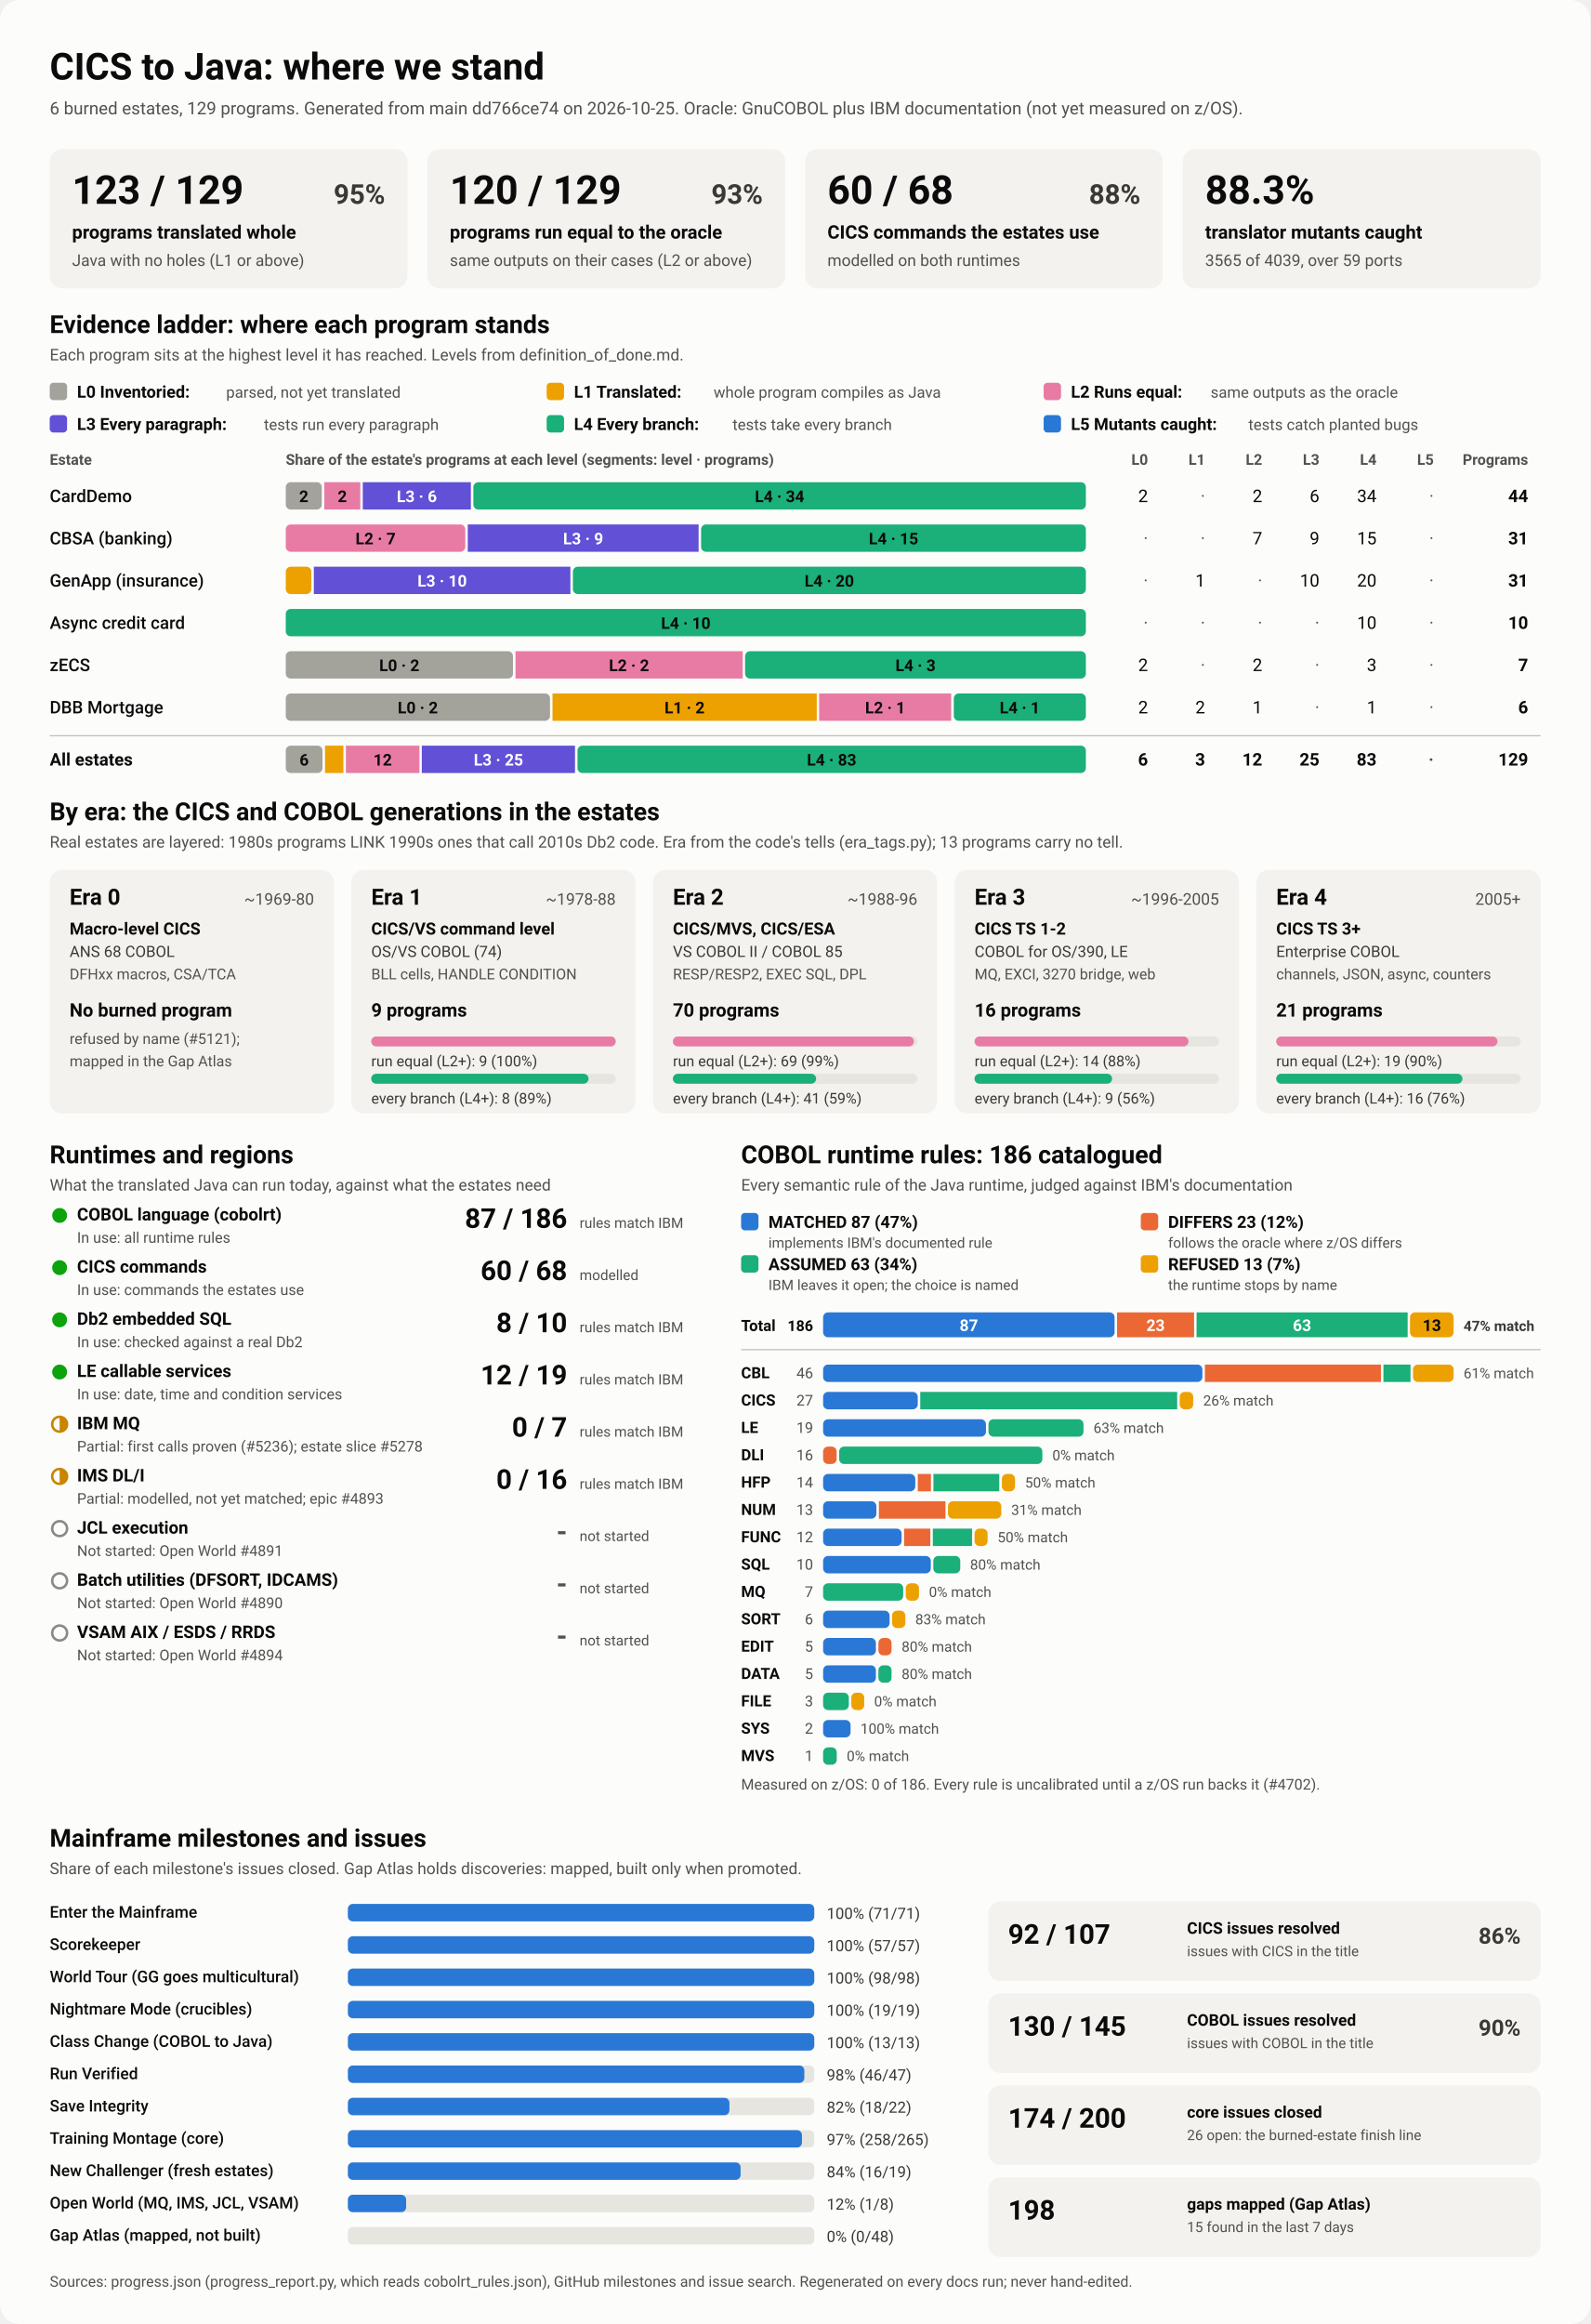
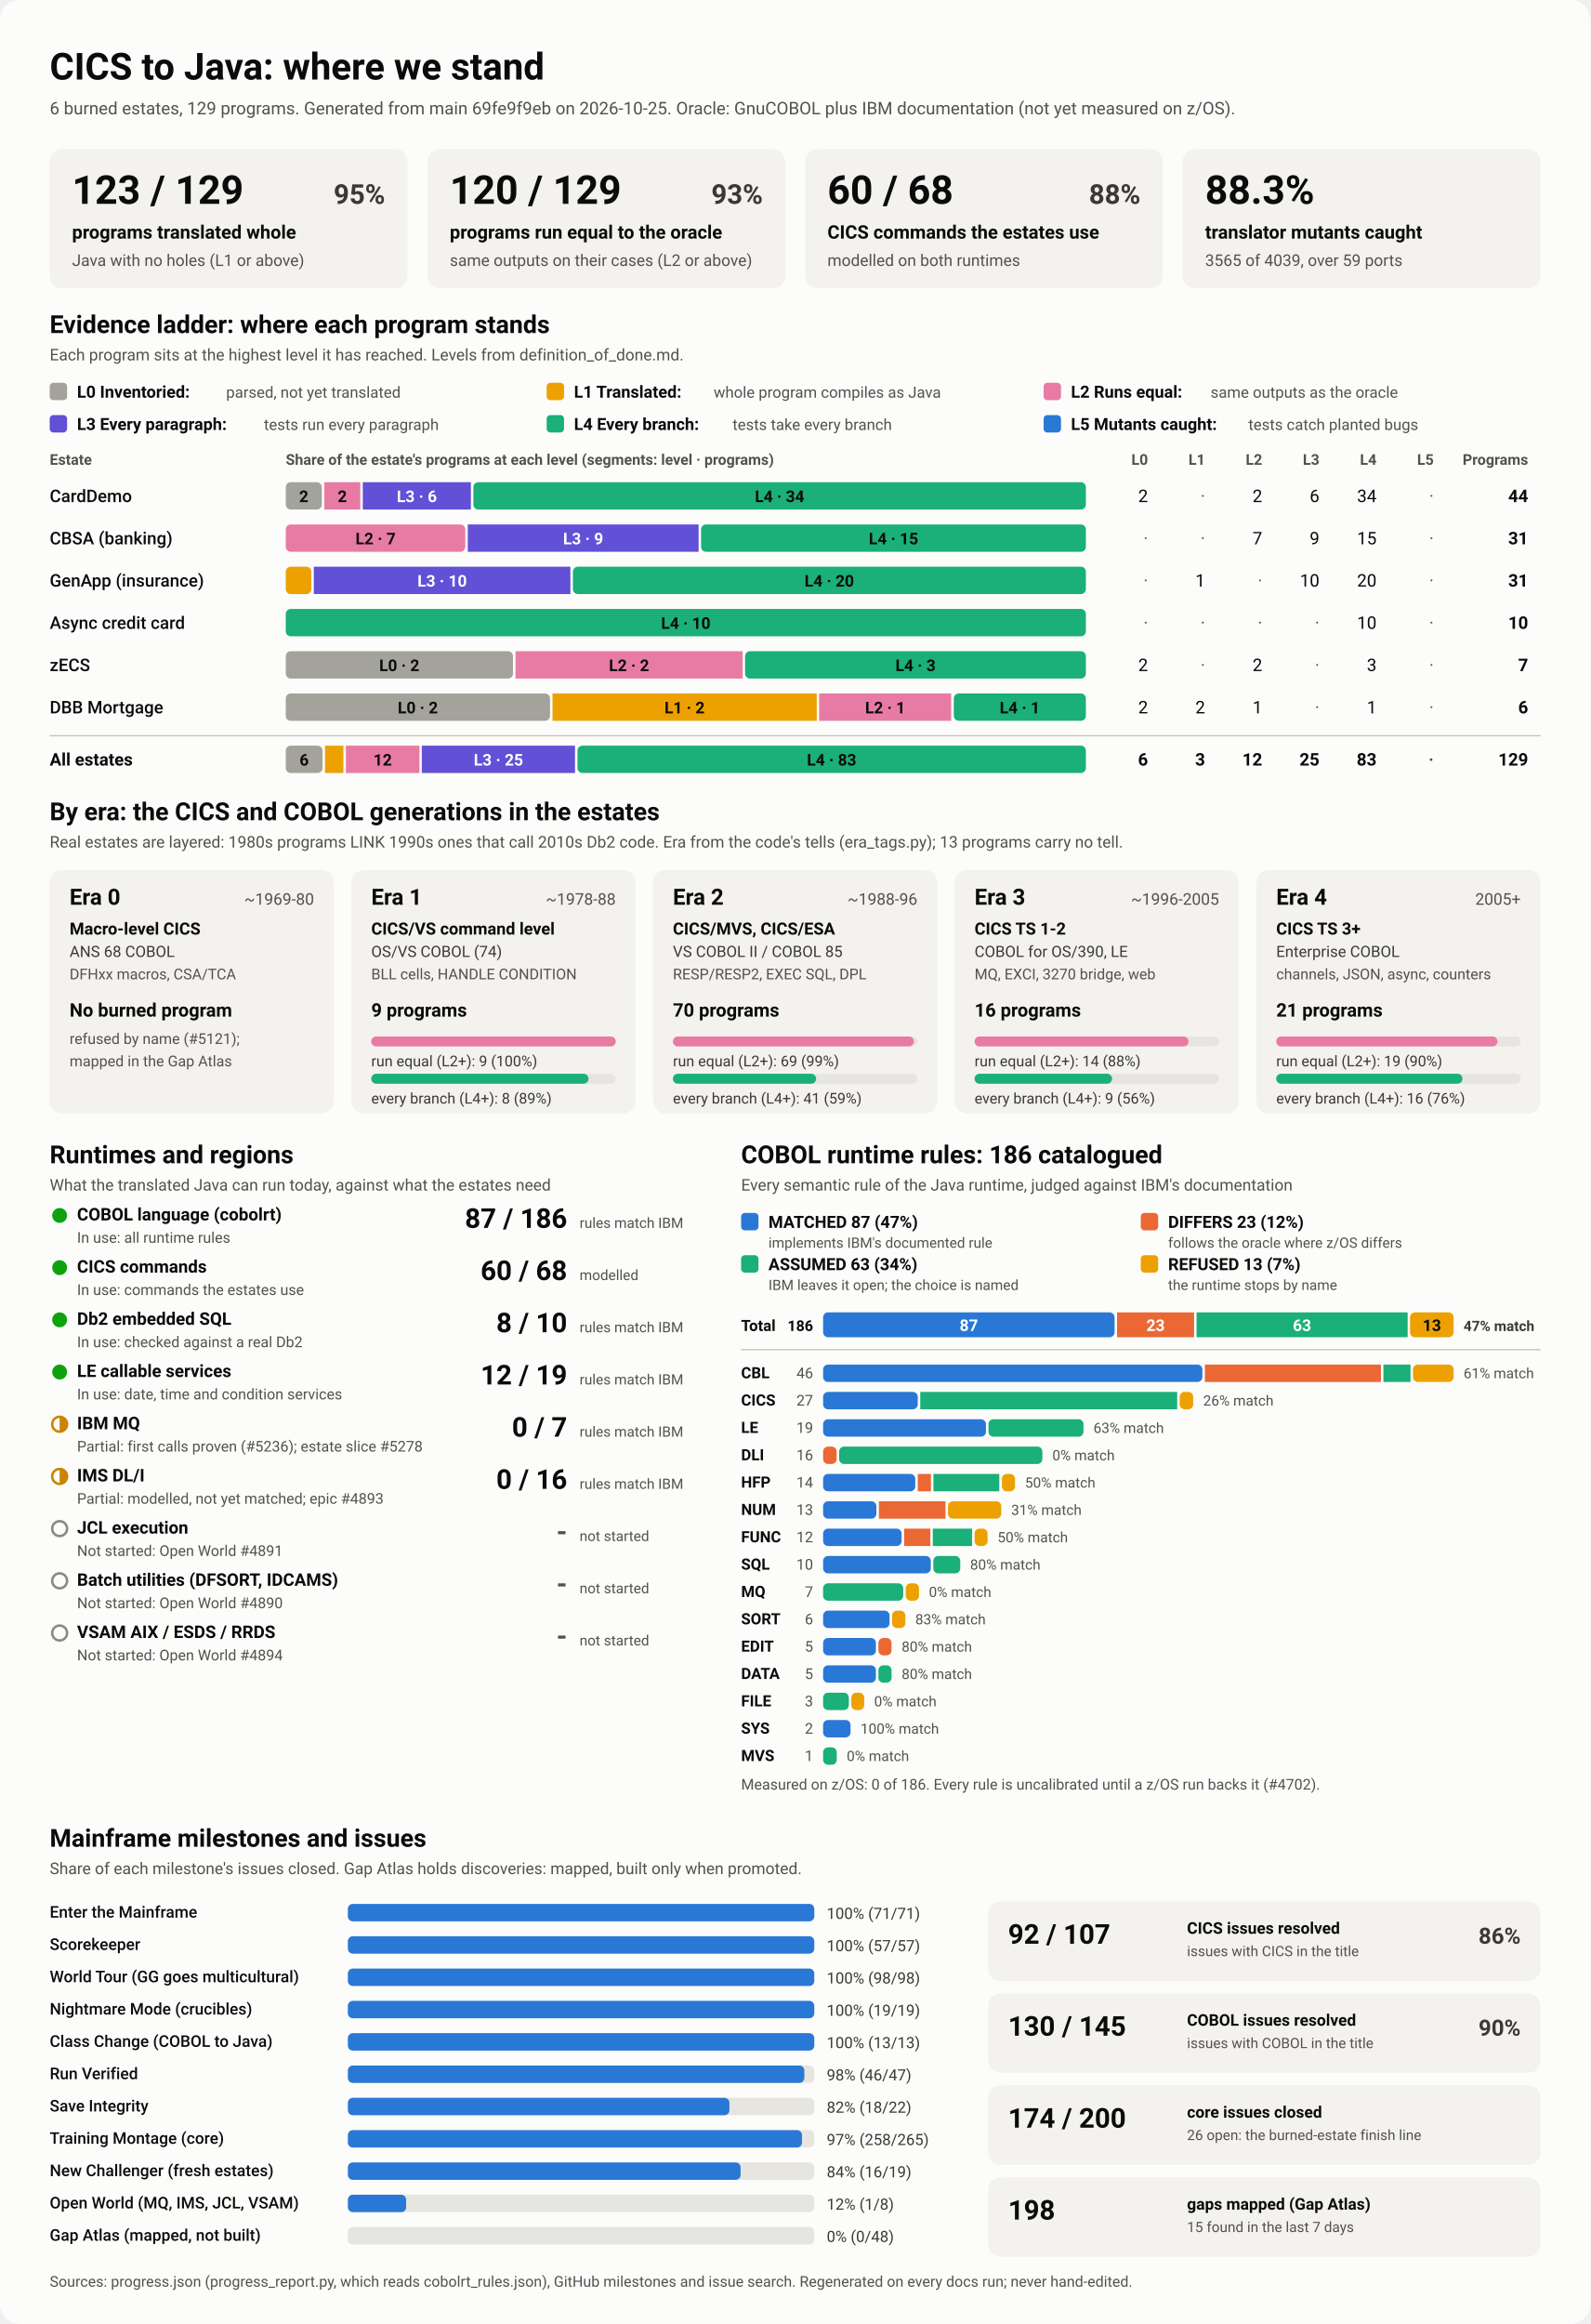
<svg xmlns="http://www.w3.org/2000/svg" viewBox="0 0 1280 1870" width="1280" height="1870" role="img" aria-labelledby="ttl">
  <style>
    svg { font-family: system-ui, -apple-system, 'Segoe UI', Roboto, Helvetica, Arial, sans-serif; }
    .bg { fill: #fcfcfb; }
    .card { fill: #f3f2ef; }
    .track { fill: #e6e5e0; }
    .rule { stroke: #c3c2b7; stroke-width: 1; }
    .t1 { fill: #0b0b0b; } .t2 { fill: #3a3936; } .t3 { fill: #52514e; }
    .on-dark { fill: #ffffff; } .on-light { fill: #0b0b0b; }
    .lv0 { fill: #a3a29b; } .lv1 { fill: #eda100; } .lv2 { fill: #e87ba4; } .lv3 { fill: #6250d6; } .lv4 { fill: #1baf7a; } .lv5 { fill: #2a78d6; } 
    .s0 { fill: #2a78d6; } .s1 { fill: #eb6834; } .s2 { fill: #1baf7a; } .s3 { fill: #eda100; } 
    .prog { fill: #2a78d6; }
    .st-good { fill: #0ca30c; } .st-warn { fill: none; stroke: #c98500; stroke-width: 2; }
    .st-warn-fill { fill: #c98500; } .st-none { fill: none; stroke: #8a8984; stroke-width: 2; }
    @media (prefers-color-scheme: dark) {
      .bg { fill: #1a1a19; } .card { fill: #242422; } .track { fill: #383835; } .rule { stroke: #52514e; }
      .t1 { fill: #f0efec; } .t2 { fill: #dddcd6; } .t3 { fill: #c3c2b7; }
      .on-light { fill: #0b0b0b; } .prog { fill: #3987e5; }
      .lv0 { fill: #6b6a64; } .lv1 { fill: #c98500; } .lv2 { fill: #d55181; } .lv3 { fill: #9085e9; } .lv4 { fill: #199e70; } .lv5 { fill: #3987e5; } 
      .s0 { fill: #3987e5; } .s1 { fill: #d95926; } .s2 { fill: #199e70; } .s3 { fill: #c98500; } 
    }
  </style>
  <rect class="bg" width="1280" height="1870" rx="16" />
  <text x="40.0" y="64.0" class="t1" font-size="30" font-weight="700" text-anchor="start">CICS to Java: where we stand</text>
-   <text x="40.0" y="92.0" class="t3" font-size="14" font-weight="400" text-anchor="start">6 burned estates, 129 programs. Generated from main dd766ce74 on 2026-10-25. Oracle: GnuCOBOL plus IBM documentation (not yet measured on z/OS).</text>
+   <text x="40.0" y="92.0" class="t3" font-size="14" font-weight="400" text-anchor="start">6 burned estates, 129 programs. Generated from main 69fe9f9eb on 2026-10-25. Oracle: GnuCOBOL plus IBM documentation (not yet measured on z/OS).</text>
  <rect x="40.0" y="120.0" width="288.0" height="112.0" rx="10" class="card" />
  <text x="58.0" y="164.0" class="t1" font-size="32" font-weight="700" text-anchor="start">123 / 129</text>
  <text x="310.0" y="164.0" class="t2" font-size="22" font-weight="600" text-anchor="end">95%</text>
  <text x="58.0" y="192.0" class="t1" font-size="15" font-weight="600" text-anchor="start">programs translated whole</text>
  <text x="58.0" y="214.0" class="t3" font-size="13" font-weight="400" text-anchor="start">Java with no holes (L1 or above)</text>
  <rect x="344.0" y="120.0" width="288.0" height="112.0" rx="10" class="card" />
  <text x="362.0" y="164.0" class="t1" font-size="32" font-weight="700" text-anchor="start">120 / 129</text>
  <text x="614.0" y="164.0" class="t2" font-size="22" font-weight="600" text-anchor="end">93%</text>
  <text x="362.0" y="192.0" class="t1" font-size="15" font-weight="600" text-anchor="start">programs run equal to the oracle</text>
  <text x="362.0" y="214.0" class="t3" font-size="13" font-weight="400" text-anchor="start">same outputs on their cases (L2 or above)</text>
  <rect x="648.0" y="120.0" width="288.0" height="112.0" rx="10" class="card" />
  <text x="666.0" y="164.0" class="t1" font-size="32" font-weight="700" text-anchor="start">60 / 68</text>
  <text x="918.0" y="164.0" class="t2" font-size="22" font-weight="600" text-anchor="end">88%</text>
  <text x="666.0" y="192.0" class="t1" font-size="15" font-weight="600" text-anchor="start">CICS commands the estates use</text>
  <text x="666.0" y="214.0" class="t3" font-size="13" font-weight="400" text-anchor="start">modelled on both runtimes</text>
  <rect x="952.0" y="120.0" width="288.0" height="112.0" rx="10" class="card" />
  <text x="970.0" y="164.0" class="t1" font-size="32" font-weight="700" text-anchor="start">88.3%</text>
  <text x="970.0" y="192.0" class="t1" font-size="15" font-weight="600" text-anchor="start">translator mutants caught</text>
  <text x="970.0" y="214.0" class="t3" font-size="13" font-weight="400" text-anchor="start">3565 of 4039, over 59 ports</text>
  <text x="40.0" y="268.0" class="t1" font-size="20" font-weight="700" text-anchor="start">Evidence ladder: where each program stands</text>
  <text x="40.0" y="290.0" class="t3" font-size="13" font-weight="400" text-anchor="start">Each program sits at the highest level it has reached. Levels from definition_of_done.md.</text>
  <rect x="40.0" y="308.0" width="14.0" height="14.0" rx="3" class="lv0" />
  <text x="62.0" y="320.0" class="t1" font-size="13.5" font-weight="600" text-anchor="start">L0 Inventoried:</text>
  <text x="182.0" y="320.0" class="t3" font-size="12.5" font-weight="400" text-anchor="start">parsed, not yet translated</text>
  <rect x="440.0" y="308.0" width="14.0" height="14.0" rx="3" class="lv1" />
  <text x="462.0" y="320.0" class="t1" font-size="13.5" font-weight="600" text-anchor="start">L1 Translated:</text>
  <text x="574.4" y="320.0" class="t3" font-size="12.5" font-weight="400" text-anchor="start">whole program compiles as Java</text>
  <rect x="840.0" y="308.0" width="14.0" height="14.0" rx="3" class="lv2" />
  <text x="862.0" y="320.0" class="t1" font-size="13.5" font-weight="600" text-anchor="start">L2 Runs equal:</text>
  <text x="974.4" y="320.0" class="t3" font-size="12.5" font-weight="400" text-anchor="start">same outputs as the oracle</text>
  <rect x="40.0" y="334.0" width="14.0" height="14.0" rx="3" class="lv3" />
  <text x="62.0" y="346.0" class="t1" font-size="13.5" font-weight="600" text-anchor="start">L3 Every paragraph:</text>
  <text x="212.4" y="346.0" class="t3" font-size="12.5" font-weight="400" text-anchor="start">tests run every paragraph</text>
  <rect x="440.0" y="334.0" width="14.0" height="14.0" rx="3" class="lv4" />
  <text x="462.0" y="346.0" class="t1" font-size="13.5" font-weight="600" text-anchor="start">L4 Every branch:</text>
  <text x="589.6" y="346.0" class="t3" font-size="12.5" font-weight="400" text-anchor="start">tests take every branch</text>
  <rect x="840.0" y="334.0" width="14.0" height="14.0" rx="3" class="lv5" />
  <text x="862.0" y="346.0" class="t1" font-size="13.5" font-weight="600" text-anchor="start">L5 Mutants caught:</text>
  <text x="1004.8" y="346.0" class="t3" font-size="12.5" font-weight="400" text-anchor="start">tests catch planted bugs</text>
  <text x="40.0" y="374.0" class="t3" font-size="12" font-weight="600" text-anchor="start">Estate</text>
  <text x="230.0" y="374.0" class="t3" font-size="12" font-weight="600" text-anchor="start">Share of the estate's programs at each level (segments: level · programs)</text>
  <text x="924.0" y="374.0" class="t3" font-size="12" font-weight="600" text-anchor="end">L0</text>
  <text x="970.0" y="374.0" class="t3" font-size="12" font-weight="600" text-anchor="end">L1</text>
  <text x="1016.0" y="374.0" class="t3" font-size="12" font-weight="600" text-anchor="end">L2</text>
  <text x="1062.0" y="374.0" class="t3" font-size="12" font-weight="600" text-anchor="end">L3</text>
  <text x="1108.0" y="374.0" class="t3" font-size="12" font-weight="600" text-anchor="end">L4</text>
  <text x="1154.0" y="374.0" class="t3" font-size="12" font-weight="600" text-anchor="end">L5</text>
  <text x="1230.0" y="374.0" class="t3" font-size="12" font-weight="600" text-anchor="end">Programs</text>
  <text x="40.0" y="404.0" class="t1" font-size="14" font-weight="500" text-anchor="start">CardDemo</text>
  <rect x="230.0" y="388.0" width="29.0" height="22.0" rx="4" class="lv0" />
  <text x="244.5" y="404.0" class="on-light" font-size="13" font-weight="600" text-anchor="middle">2</text>
  <rect x="261.0" y="388.0" width="29.0" height="22.0" rx="0" class="lv2" />
  <text x="275.5" y="404.0" class="on-light" font-size="13" font-weight="600" text-anchor="middle">2</text>
  <rect x="292.0" y="388.0" width="87.0" height="22.0" rx="0" class="lv3" />
  <text x="335.5" y="404.0" class="on-dark" font-size="13" font-weight="600" text-anchor="middle">L3 · 6</text>
  <rect x="381.0" y="388.0" width="493.0" height="22.0" rx="4" class="lv4" />
  <text x="627.5" y="404.0" class="on-light" font-size="13" font-weight="600" text-anchor="middle">L4 · 34</text>
  <text x="924.0" y="404.0" class="t1" font-size="14" font-weight="400" text-anchor="end">2</text>
  <text x="970.0" y="404.0" class="t3" font-size="14" font-weight="400" text-anchor="end">·</text>
  <text x="1016.0" y="404.0" class="t1" font-size="14" font-weight="400" text-anchor="end">2</text>
  <text x="1062.0" y="404.0" class="t1" font-size="14" font-weight="400" text-anchor="end">6</text>
  <text x="1108.0" y="404.0" class="t1" font-size="14" font-weight="400" text-anchor="end">34</text>
  <text x="1154.0" y="404.0" class="t3" font-size="14" font-weight="400" text-anchor="end">·</text>
  <text x="1230.0" y="404.0" class="t1" font-size="14" font-weight="700" text-anchor="end">44</text>
  <text x="40.0" y="438.0" class="t1" font-size="14" font-weight="500" text-anchor="start">CBSA (banking)</text>
  <rect x="230.0" y="422.0" width="144.5" height="22.0" rx="4" class="lv2" />
  <text x="302.3" y="438.0" class="on-light" font-size="13" font-weight="600" text-anchor="middle">L2 · 7</text>
  <rect x="376.5" y="422.0" width="185.8" height="22.0" rx="0" class="lv3" />
  <text x="469.4" y="438.0" class="on-dark" font-size="13" font-weight="600" text-anchor="middle">L3 · 9</text>
  <rect x="564.3" y="422.0" width="309.7" height="22.0" rx="4" class="lv4" />
  <text x="719.2" y="438.0" class="on-light" font-size="13" font-weight="600" text-anchor="middle">L4 · 15</text>
  <text x="924.0" y="438.0" class="t3" font-size="14" font-weight="400" text-anchor="end">·</text>
  <text x="970.0" y="438.0" class="t3" font-size="14" font-weight="400" text-anchor="end">·</text>
  <text x="1016.0" y="438.0" class="t1" font-size="14" font-weight="400" text-anchor="end">7</text>
  <text x="1062.0" y="438.0" class="t1" font-size="14" font-weight="400" text-anchor="end">9</text>
  <text x="1108.0" y="438.0" class="t1" font-size="14" font-weight="400" text-anchor="end">15</text>
  <text x="1154.0" y="438.0" class="t3" font-size="14" font-weight="400" text-anchor="end">·</text>
  <text x="1230.0" y="438.0" class="t1" font-size="14" font-weight="700" text-anchor="end">31</text>
  <text x="40.0" y="472.0" class="t1" font-size="14" font-weight="500" text-anchor="start">GenApp (insurance)</text>
  <rect x="230.0" y="456.0" width="20.6" height="22.0" rx="4" class="lv1" />
  <rect x="252.6" y="456.0" width="206.5" height="22.0" rx="0" class="lv3" />
  <text x="355.9" y="472.0" class="on-dark" font-size="13" font-weight="600" text-anchor="middle">L3 · 10</text>
  <rect x="461.1" y="456.0" width="412.9" height="22.0" rx="4" class="lv4" />
  <text x="667.5" y="472.0" class="on-light" font-size="13" font-weight="600" text-anchor="middle">L4 · 20</text>
  <text x="924.0" y="472.0" class="t3" font-size="14" font-weight="400" text-anchor="end">·</text>
  <text x="970.0" y="472.0" class="t1" font-size="14" font-weight="400" text-anchor="end">1</text>
  <text x="1016.0" y="472.0" class="t3" font-size="14" font-weight="400" text-anchor="end">·</text>
  <text x="1062.0" y="472.0" class="t1" font-size="14" font-weight="400" text-anchor="end">10</text>
  <text x="1108.0" y="472.0" class="t1" font-size="14" font-weight="400" text-anchor="end">20</text>
  <text x="1154.0" y="472.0" class="t3" font-size="14" font-weight="400" text-anchor="end">·</text>
  <text x="1230.0" y="472.0" class="t1" font-size="14" font-weight="700" text-anchor="end">31</text>
  <text x="40.0" y="506.0" class="t1" font-size="14" font-weight="500" text-anchor="start">Async credit card</text>
  <rect x="230.0" y="490.0" width="644.0" height="22.0" rx="4" class="lv4" />
  <text x="552.0" y="506.0" class="on-light" font-size="13" font-weight="600" text-anchor="middle">L4 · 10</text>
  <text x="924.0" y="506.0" class="t3" font-size="14" font-weight="400" text-anchor="end">·</text>
  <text x="970.0" y="506.0" class="t3" font-size="14" font-weight="400" text-anchor="end">·</text>
  <text x="1016.0" y="506.0" class="t3" font-size="14" font-weight="400" text-anchor="end">·</text>
  <text x="1062.0" y="506.0" class="t3" font-size="14" font-weight="400" text-anchor="end">·</text>
  <text x="1108.0" y="506.0" class="t1" font-size="14" font-weight="400" text-anchor="end">10</text>
  <text x="1154.0" y="506.0" class="t3" font-size="14" font-weight="400" text-anchor="end">·</text>
  <text x="1230.0" y="506.0" class="t1" font-size="14" font-weight="700" text-anchor="end">10</text>
  <text x="40.0" y="540.0" class="t1" font-size="14" font-weight="500" text-anchor="start">zECS</text>
  <rect x="230.0" y="524.0" width="182.9" height="22.0" rx="4" class="lv0" />
  <text x="321.4" y="540.0" class="on-light" font-size="13" font-weight="600" text-anchor="middle">L0 · 2</text>
  <rect x="414.9" y="524.0" width="182.9" height="22.0" rx="0" class="lv2" />
  <text x="506.3" y="540.0" class="on-light" font-size="13" font-weight="600" text-anchor="middle">L2 · 2</text>
  <rect x="599.7" y="524.0" width="274.3" height="22.0" rx="4" class="lv4" />
  <text x="736.9" y="540.0" class="on-light" font-size="13" font-weight="600" text-anchor="middle">L4 · 3</text>
  <text x="924.0" y="540.0" class="t1" font-size="14" font-weight="400" text-anchor="end">2</text>
  <text x="970.0" y="540.0" class="t3" font-size="14" font-weight="400" text-anchor="end">·</text>
  <text x="1016.0" y="540.0" class="t1" font-size="14" font-weight="400" text-anchor="end">2</text>
  <text x="1062.0" y="540.0" class="t3" font-size="14" font-weight="400" text-anchor="end">·</text>
  <text x="1108.0" y="540.0" class="t1" font-size="14" font-weight="400" text-anchor="end">3</text>
  <text x="1154.0" y="540.0" class="t3" font-size="14" font-weight="400" text-anchor="end">·</text>
  <text x="1230.0" y="540.0" class="t1" font-size="14" font-weight="700" text-anchor="end">7</text>
  <text x="40.0" y="574.0" class="t1" font-size="14" font-weight="500" text-anchor="start">DBB Mortgage</text>
  <rect x="230.0" y="558.0" width="212.7" height="22.0" rx="4" class="lv0" />
  <text x="336.3" y="574.0" class="on-light" font-size="13" font-weight="600" text-anchor="middle">L0 · 2</text>
  <rect x="444.7" y="558.0" width="212.7" height="22.0" rx="0" class="lv1" />
  <text x="551.0" y="574.0" class="on-light" font-size="13" font-weight="600" text-anchor="middle">L1 · 2</text>
  <rect x="659.3" y="558.0" width="106.3" height="22.0" rx="0" class="lv2" />
  <text x="712.5" y="574.0" class="on-light" font-size="13" font-weight="600" text-anchor="middle">L2 · 1</text>
  <rect x="767.7" y="558.0" width="106.3" height="22.0" rx="4" class="lv4" />
  <text x="820.8" y="574.0" class="on-light" font-size="13" font-weight="600" text-anchor="middle">L4 · 1</text>
  <text x="924.0" y="574.0" class="t1" font-size="14" font-weight="400" text-anchor="end">2</text>
  <text x="970.0" y="574.0" class="t1" font-size="14" font-weight="400" text-anchor="end">2</text>
  <text x="1016.0" y="574.0" class="t1" font-size="14" font-weight="400" text-anchor="end">1</text>
  <text x="1062.0" y="574.0" class="t3" font-size="14" font-weight="400" text-anchor="end">·</text>
  <text x="1108.0" y="574.0" class="t1" font-size="14" font-weight="400" text-anchor="end">1</text>
  <text x="1154.0" y="574.0" class="t3" font-size="14" font-weight="400" text-anchor="end">·</text>
  <text x="1230.0" y="574.0" class="t1" font-size="14" font-weight="700" text-anchor="end">6</text>
  <line x1="40" x2="1240" y1="592" y2="592" class="rule" />
  <text x="40.0" y="616.0" class="t1" font-size="14" font-weight="700" text-anchor="start">All estates</text>
  <rect x="230.0" y="600.0" width="29.6" height="22.0" rx="4" class="lv0" />
  <text x="244.8" y="616.0" class="on-light" font-size="13" font-weight="600" text-anchor="middle">6</text>
  <rect x="261.6" y="600.0" width="14.8" height="22.0" rx="0" class="lv1" />
  <rect x="278.4" y="600.0" width="59.2" height="22.0" rx="0" class="lv2" />
  <text x="308.0" y="616.0" class="on-light" font-size="13" font-weight="600" text-anchor="middle">12</text>
  <rect x="339.5" y="600.0" width="123.3" height="22.0" rx="0" class="lv3" />
  <text x="401.2" y="616.0" class="on-dark" font-size="13" font-weight="600" text-anchor="middle">L3 · 25</text>
  <rect x="464.8" y="600.0" width="409.2" height="22.0" rx="4" class="lv4" />
  <text x="669.4" y="616.0" class="on-light" font-size="13" font-weight="600" text-anchor="middle">L4 · 83</text>
  <text x="924.0" y="616.0" class="t1" font-size="14" font-weight="700" text-anchor="end">6</text>
  <text x="970.0" y="616.0" class="t1" font-size="14" font-weight="700" text-anchor="end">3</text>
  <text x="1016.0" y="616.0" class="t1" font-size="14" font-weight="700" text-anchor="end">12</text>
  <text x="1062.0" y="616.0" class="t1" font-size="14" font-weight="700" text-anchor="end">25</text>
  <text x="1108.0" y="616.0" class="t1" font-size="14" font-weight="700" text-anchor="end">83</text>
  <text x="1154.0" y="616.0" class="t3" font-size="14" font-weight="700" text-anchor="end">·</text>
  <text x="1230.0" y="616.0" class="t1" font-size="14" font-weight="700" text-anchor="end">129</text>
  <text x="40.0" y="660.0" class="t1" font-size="20" font-weight="700" text-anchor="start">By era: the CICS and COBOL generations in the estates</text>
  <text x="40.0" y="682.0" class="t3" font-size="13" font-weight="400" text-anchor="start">Real estates are layered: 1980s programs LINK 1990s ones that call 2010s Db2 code. Era from the code's tells (era_tags.py); 13 programs carry no tell.</text>
  <rect x="40.0" y="700.0" width="228.8" height="196.0" rx="10" class="card" />
  <text x="56.0" y="728.0" class="t1" font-size="18" font-weight="700" text-anchor="start">Era 0</text>
  <text x="252.8" y="728.0" class="t3" font-size="13" font-weight="400" text-anchor="end">~1969-80</text>
  <text x="56.0" y="752.0" class="t1" font-size="13.5" font-weight="600" text-anchor="start">Macro-level CICS</text>
  <text x="56.0" y="770.0" class="t2" font-size="12.5" font-weight="400" text-anchor="start">ANS 68 COBOL</text>
  <text x="56.0" y="788.0" class="t3" font-size="12" font-weight="400" text-anchor="start">DFHxx macros, CSA/TCA</text>
  <text x="56.0" y="818.0" class="t1" font-size="15" font-weight="700" text-anchor="start">No burned program</text>
  <text x="56.0" y="840.0" class="t3" font-size="12" font-weight="400" text-anchor="start">refused by name (#5121);</text>
  <text x="56.0" y="858.0" class="t3" font-size="12" font-weight="400" text-anchor="start">mapped in the Gap Atlas</text>
  <rect x="282.8" y="700.0" width="228.8" height="196.0" rx="10" class="card" />
  <text x="298.8" y="728.0" class="t1" font-size="18" font-weight="700" text-anchor="start">Era 1</text>
  <text x="495.6" y="728.0" class="t3" font-size="13" font-weight="400" text-anchor="end">~1978-88</text>
  <text x="298.8" y="752.0" class="t1" font-size="13.5" font-weight="600" text-anchor="start">CICS/VS command level</text>
  <text x="298.8" y="770.0" class="t2" font-size="12.5" font-weight="400" text-anchor="start">OS/VS COBOL (74)</text>
  <text x="298.8" y="788.0" class="t3" font-size="12" font-weight="400" text-anchor="start">BLL cells, HANDLE CONDITION</text>
  <text x="298.8" y="818.0" class="t1" font-size="15" font-weight="700" text-anchor="start">9 programs</text>
  <rect x="298.8" y="834.0" width="196.8" height="8.0" rx="4" class="track" />
  <rect x="298.8" y="834.0" width="196.8" height="8.0" rx="4" class="lv2" />
  <text x="298.8" y="858.0" class="t2" font-size="12" font-weight="400" text-anchor="start">run equal (L2+): 9 (100%)</text>
  <rect x="298.8" y="864.0" width="196.8" height="8.0" rx="4" class="track" />
  <rect x="298.8" y="864.0" width="174.9" height="8.0" rx="4" class="lv4" />
  <text x="298.8" y="888.0" class="t2" font-size="12" font-weight="400" text-anchor="start">every branch (L4+): 8 (89%)</text>
  <rect x="525.6" y="700.0" width="228.8" height="196.0" rx="10" class="card" />
  <text x="541.6" y="728.0" class="t1" font-size="18" font-weight="700" text-anchor="start">Era 2</text>
  <text x="738.4" y="728.0" class="t3" font-size="13" font-weight="400" text-anchor="end">~1988-96</text>
  <text x="541.6" y="752.0" class="t1" font-size="13.5" font-weight="600" text-anchor="start">CICS/MVS, CICS/ESA</text>
  <text x="541.6" y="770.0" class="t2" font-size="12.5" font-weight="400" text-anchor="start">VS COBOL II / COBOL 85</text>
  <text x="541.6" y="788.0" class="t3" font-size="12" font-weight="400" text-anchor="start">RESP/RESP2, EXEC SQL, DPL</text>
  <text x="541.6" y="818.0" class="t1" font-size="15" font-weight="700" text-anchor="start">70 programs</text>
  <rect x="541.6" y="834.0" width="196.8" height="8.0" rx="4" class="track" />
  <rect x="541.6" y="834.0" width="194.0" height="8.0" rx="4" class="lv2" />
  <text x="541.6" y="858.0" class="t2" font-size="12" font-weight="400" text-anchor="start">run equal (L2+): 69 (99%)</text>
  <rect x="541.6" y="864.0" width="196.8" height="8.0" rx="4" class="track" />
  <rect x="541.6" y="864.0" width="115.3" height="8.0" rx="4" class="lv4" />
  <text x="541.6" y="888.0" class="t2" font-size="12" font-weight="400" text-anchor="start">every branch (L4+): 41 (59%)</text>
  <rect x="768.4" y="700.0" width="228.8" height="196.0" rx="10" class="card" />
  <text x="784.4" y="728.0" class="t1" font-size="18" font-weight="700" text-anchor="start">Era 3</text>
  <text x="981.2" y="728.0" class="t3" font-size="13" font-weight="400" text-anchor="end">~1996-2005</text>
  <text x="784.4" y="752.0" class="t1" font-size="13.5" font-weight="600" text-anchor="start">CICS TS 1-2</text>
  <text x="784.4" y="770.0" class="t2" font-size="12.5" font-weight="400" text-anchor="start">COBOL for OS/390, LE</text>
  <text x="784.4" y="788.0" class="t3" font-size="12" font-weight="400" text-anchor="start">MQ, EXCI, 3270 bridge, web</text>
  <text x="784.4" y="818.0" class="t1" font-size="15" font-weight="700" text-anchor="start">16 programs</text>
  <rect x="784.4" y="834.0" width="196.8" height="8.0" rx="4" class="track" />
  <rect x="784.4" y="834.0" width="172.2" height="8.0" rx="4" class="lv2" />
  <text x="784.4" y="858.0" class="t2" font-size="12" font-weight="400" text-anchor="start">run equal (L2+): 14 (88%)</text>
  <rect x="784.4" y="864.0" width="196.8" height="8.0" rx="4" class="track" />
  <rect x="784.4" y="864.0" width="110.7" height="8.0" rx="4" class="lv4" />
  <text x="784.4" y="888.0" class="t2" font-size="12" font-weight="400" text-anchor="start">every branch (L4+): 9 (56%)</text>
  <rect x="1011.2" y="700.0" width="228.8" height="196.0" rx="10" class="card" />
  <text x="1027.2" y="728.0" class="t1" font-size="18" font-weight="700" text-anchor="start">Era 4</text>
  <text x="1224.0" y="728.0" class="t3" font-size="13" font-weight="400" text-anchor="end">2005+</text>
  <text x="1027.2" y="752.0" class="t1" font-size="13.5" font-weight="600" text-anchor="start">CICS TS 3+</text>
  <text x="1027.2" y="770.0" class="t2" font-size="12.5" font-weight="400" text-anchor="start">Enterprise COBOL</text>
  <text x="1027.2" y="788.0" class="t3" font-size="12" font-weight="400" text-anchor="start">channels, JSON, async, counters</text>
  <text x="1027.2" y="818.0" class="t1" font-size="15" font-weight="700" text-anchor="start">21 programs</text>
  <rect x="1027.2" y="834.0" width="196.8" height="8.0" rx="4" class="track" />
  <rect x="1027.2" y="834.0" width="178.1" height="8.0" rx="4" class="lv2" />
  <text x="1027.2" y="858.0" class="t2" font-size="12" font-weight="400" text-anchor="start">run equal (L2+): 19 (90%)</text>
  <rect x="1027.2" y="864.0" width="196.8" height="8.0" rx="4" class="track" />
  <rect x="1027.2" y="864.0" width="149.9" height="8.0" rx="4" class="lv4" />
  <text x="1027.2" y="888.0" class="t2" font-size="12" font-weight="400" text-anchor="start">every branch (L4+): 16 (76%)</text>
  <text x="40.0" y="936.0" class="t1" font-size="20" font-weight="700" text-anchor="start">Runtimes and regions</text>
  <text x="40.0" y="958.0" class="t3" font-size="13" font-weight="400" text-anchor="start">What the translated Java can run today, against what the estates need</text>
  <circle cx="48" cy="978" r="6" class="st-good" />
  <text x="62.0" y="982.0" class="t1" font-size="14" font-weight="600" text-anchor="start">COBOL language (cobolrt)</text>
  <text x="62.0" y="1000.0" class="t3" font-size="12" font-weight="400" text-anchor="start">In use: all runtime rules</text>
  <text x="456.5" y="988.0" class="t1" font-size="22" font-weight="700" text-anchor="end">87 / 186</text>
  <text x="466.5" y="988.0" class="t3" font-size="11.5" font-weight="400" text-anchor="start">rules match IBM</text>
  <circle cx="48" cy="1020" r="6" class="st-good" />
  <text x="62.0" y="1024.0" class="t1" font-size="14" font-weight="600" text-anchor="start">CICS commands</text>
  <text x="62.0" y="1042.0" class="t3" font-size="12" font-weight="400" text-anchor="start">In use: commands the estates use</text>
  <text x="456.5" y="1030.0" class="t1" font-size="22" font-weight="700" text-anchor="end">60 / 68</text>
  <text x="466.5" y="1030.0" class="t3" font-size="11.5" font-weight="400" text-anchor="start">modelled</text>
  <circle cx="48" cy="1062" r="6" class="st-good" />
  <text x="62.0" y="1066.0" class="t1" font-size="14" font-weight="600" text-anchor="start">Db2 embedded SQL</text>
  <text x="62.0" y="1084.0" class="t3" font-size="12" font-weight="400" text-anchor="start">In use: checked against a real Db2</text>
  <text x="456.5" y="1072.0" class="t1" font-size="22" font-weight="700" text-anchor="end">8 / 10</text>
  <text x="466.5" y="1072.0" class="t3" font-size="11.5" font-weight="400" text-anchor="start">rules match IBM</text>
  <circle cx="48" cy="1104" r="6" class="st-good" />
  <text x="62.0" y="1108.0" class="t1" font-size="14" font-weight="600" text-anchor="start">LE callable services</text>
  <text x="62.0" y="1126.0" class="t3" font-size="12" font-weight="400" text-anchor="start">In use: date, time and condition services</text>
  <text x="456.5" y="1114.0" class="t1" font-size="22" font-weight="700" text-anchor="end">12 / 19</text>
  <text x="466.5" y="1114.0" class="t3" font-size="11.5" font-weight="400" text-anchor="start">rules match IBM</text>
  <circle cx="48" cy="1146" r="6" class="st-warn" />
  <path d="M 48 1140 A 6 6 0 0 1 48 1152 Z" class="st-warn-fill" />
  <text x="62.0" y="1150.0" class="t1" font-size="14" font-weight="600" text-anchor="start">IBM MQ</text>
  <text x="62.0" y="1168.0" class="t3" font-size="12" font-weight="400" text-anchor="start">Partial: first calls proven (#5236); estate slice #5278</text>
  <text x="456.5" y="1156.0" class="t1" font-size="22" font-weight="700" text-anchor="end">0 / 7</text>
  <text x="466.5" y="1156.0" class="t3" font-size="11.5" font-weight="400" text-anchor="start">rules match IBM</text>
  <circle cx="48" cy="1188" r="6" class="st-warn" />
  <path d="M 48 1182 A 6 6 0 0 1 48 1194 Z" class="st-warn-fill" />
  <text x="62.0" y="1192.0" class="t1" font-size="14" font-weight="600" text-anchor="start">IMS DL/I</text>
  <text x="62.0" y="1210.0" class="t3" font-size="12" font-weight="400" text-anchor="start">Partial: modelled, not yet matched; epic #4893</text>
  <text x="456.5" y="1198.0" class="t1" font-size="22" font-weight="700" text-anchor="end">0 / 16</text>
  <text x="466.5" y="1198.0" class="t3" font-size="11.5" font-weight="400" text-anchor="start">rules match IBM</text>
  <circle cx="48" cy="1230" r="6" class="st-none" />
  <text x="62.0" y="1234.0" class="t1" font-size="14" font-weight="600" text-anchor="start">JCL execution</text>
  <text x="62.0" y="1252.0" class="t3" font-size="12" font-weight="400" text-anchor="start">Not started: Open World #4891</text>
  <text x="456.5" y="1240.0" class="t3" font-size="22" font-weight="700" text-anchor="end">-</text>
  <text x="466.5" y="1240.0" class="t3" font-size="11.5" font-weight="400" text-anchor="start">not started</text>
  <circle cx="48" cy="1272" r="6" class="st-none" />
  <text x="62.0" y="1276.0" class="t1" font-size="14" font-weight="600" text-anchor="start">Batch utilities (DFSORT, IDCAMS)</text>
  <text x="62.0" y="1294.0" class="t3" font-size="12" font-weight="400" text-anchor="start">Not started: Open World #4890</text>
  <text x="456.5" y="1282.0" class="t3" font-size="22" font-weight="700" text-anchor="end">-</text>
  <text x="466.5" y="1282.0" class="t3" font-size="11.5" font-weight="400" text-anchor="start">not started</text>
  <circle cx="48" cy="1314" r="6" class="st-none" />
  <text x="62.0" y="1318.0" class="t1" font-size="14" font-weight="600" text-anchor="start">VSAM AIX / ESDS / RRDS</text>
  <text x="62.0" y="1336.0" class="t3" font-size="12" font-weight="400" text-anchor="start">Not started: Open World #4894</text>
  <text x="456.5" y="1324.0" class="t3" font-size="22" font-weight="700" text-anchor="end">-</text>
  <text x="466.5" y="1324.0" class="t3" font-size="11.5" font-weight="400" text-anchor="start">not started</text>
  <text x="596.5" y="936.0" class="t1" font-size="20" font-weight="700" text-anchor="start">COBOL runtime rules: 186 catalogued</text>
  <text x="596.5" y="958.0" class="t3" font-size="13" font-weight="400" text-anchor="start">Every semantic rule of the Java runtime, judged against IBM's documentation</text>
  <rect x="596.5" y="976.0" width="14.0" height="14.0" rx="3" class="s0" />
  <text x="618.5" y="988.0" class="t1" font-size="13.5" font-weight="600" text-anchor="start">MATCHED  87 (47%)</text>
  <text x="618.5" y="1004.0" class="t3" font-size="11.5" font-weight="400" text-anchor="start">implements IBM's documented rule</text>
  <rect x="918.2" y="976.0" width="14.0" height="14.0" rx="3" class="s1" />
  <text x="940.2" y="988.0" class="t1" font-size="13.5" font-weight="600" text-anchor="start">DIFFERS  23 (12%)</text>
  <text x="940.2" y="1004.0" class="t3" font-size="11.5" font-weight="400" text-anchor="start">follows the oracle where z/OS differs</text>
  <rect x="596.5" y="1010.0" width="14.0" height="14.0" rx="3" class="s2" />
  <text x="618.5" y="1022.0" class="t1" font-size="13.5" font-weight="600" text-anchor="start">ASSUMED  63 (34%)</text>
  <text x="618.5" y="1038.0" class="t3" font-size="11.5" font-weight="400" text-anchor="start">IBM leaves it open; the choice is named</text>
  <rect x="918.2" y="1010.0" width="14.0" height="14.0" rx="3" class="s3" />
  <text x="940.2" y="1022.0" class="t1" font-size="13.5" font-weight="600" text-anchor="start">REFUSED  13 (7%)</text>
  <text x="940.2" y="1038.0" class="t3" font-size="11.5" font-weight="400" text-anchor="start">the runtime stops by name</text>
  <text x="596.5" y="1071.0" class="t1" font-size="12.5" font-weight="700" text-anchor="start">Total</text>
  <text x="654.5" y="1071.0" class="t1" font-size="12" font-weight="700" text-anchor="end">186</text>
  <rect x="662.5" y="1056.0" width="234.6" height="20.0" rx="4" class="s0" />
  <text x="779.8" y="1071.0" class="on-dark" font-size="13" font-weight="600" text-anchor="middle">87</text>
  <rect x="899.1" y="1056.0" width="62.0" height="20.0" rx="0" class="s1" />
  <text x="930.1" y="1071.0" class="on-dark" font-size="13" font-weight="600" text-anchor="middle">23</text>
  <rect x="963.1" y="1056.0" width="169.9" height="20.0" rx="0" class="s2" />
  <text x="1048.0" y="1071.0" class="on-dark" font-size="13" font-weight="600" text-anchor="middle">63</text>
  <rect x="1134.9" y="1056.0" width="35.1" height="20.0" rx="4" class="s3" />
  <text x="1152.5" y="1071.0" class="on-light" font-size="13" font-weight="600" text-anchor="middle">13</text>
  <text x="1178.0" y="1071.0" class="t2" font-size="11.5" font-weight="600" text-anchor="start">47% match</text>
  <line x1="596.5" x2="1240.0" y1="1086" y2="1086" class="rule" />
  <text x="596.5" y="1109.0" class="t1" font-size="12.5" font-weight="600" text-anchor="start">CBL</text>
  <text x="654.5" y="1109.0" class="t3" font-size="12" font-weight="400" text-anchor="end">46</text>
  <rect x="662.5" y="1098.0" width="305.3" height="14.0" rx="4" class="s0" />
  <rect x="969.8" y="1098.0" width="141.7" height="14.0" rx="0" class="s1" />
  <rect x="1113.5" y="1098.0" width="21.8" height="14.0" rx="0" class="s2" />
  <rect x="1137.3" y="1098.0" width="32.7" height="14.0" rx="4" class="s3" />
  <text x="1178.0" y="1109.0" class="t3" font-size="11.5" font-weight="400" text-anchor="start">61% match</text>
  <text x="596.5" y="1131.0" class="t1" font-size="12.5" font-weight="600" text-anchor="start">CICS</text>
  <text x="654.5" y="1131.0" class="t3" font-size="12" font-weight="400" text-anchor="end">27</text>
  <rect x="662.5" y="1120.0" width="76.2" height="14.0" rx="4" class="s0" />
  <rect x="740.7" y="1120.0" width="206.8" height="14.0" rx="0" class="s2" />
  <rect x="949.5" y="1120.0" width="10.9" height="14.0" rx="4" class="s3" />
  <text x="968.4" y="1131.0" class="t3" font-size="11.5" font-weight="400" text-anchor="start">26% match</text>
  <text x="596.5" y="1153.0" class="t1" font-size="12.5" font-weight="600" text-anchor="start">LE</text>
  <text x="654.5" y="1153.0" class="t3" font-size="12" font-weight="400" text-anchor="end">19</text>
  <rect x="662.5" y="1142.0" width="131.1" height="14.0" rx="4" class="s0" />
  <rect x="795.6" y="1142.0" width="76.5" height="14.0" rx="4" class="s2" />
  <text x="880.1" y="1153.0" class="t3" font-size="11.5" font-weight="400" text-anchor="start">63% match</text>
  <text x="596.5" y="1175.0" class="t1" font-size="12.5" font-weight="600" text-anchor="start">DLI</text>
  <text x="654.5" y="1175.0" class="t3" font-size="12" font-weight="400" text-anchor="end">16</text>
  <rect x="662.5" y="1164.0" width="10.9" height="14.0" rx="4" class="s1" />
  <rect x="675.4" y="1164.0" width="163.6" height="14.0" rx="4" class="s2" />
  <text x="847.0" y="1175.0" class="t3" font-size="11.5" font-weight="400" text-anchor="start">0% match</text>
  <text x="596.5" y="1197.0" class="t1" font-size="12.5" font-weight="600" text-anchor="start">HFP</text>
  <text x="654.5" y="1197.0" class="t3" font-size="12" font-weight="400" text-anchor="end">14</text>
  <rect x="662.5" y="1186.0" width="74.2" height="14.0" rx="4" class="s0" />
  <rect x="738.7" y="1186.0" width="10.6" height="14.0" rx="0" class="s1" />
  <rect x="751.3" y="1186.0" width="53.0" height="14.0" rx="0" class="s2" />
  <rect x="806.4" y="1186.0" width="10.6" height="14.0" rx="4" class="s3" />
  <text x="825.0" y="1197.0" class="t3" font-size="11.5" font-weight="400" text-anchor="start">50% match</text>
  <text x="596.5" y="1219.0" class="t1" font-size="12.5" font-weight="600" text-anchor="start">NUM</text>
  <text x="654.5" y="1219.0" class="t3" font-size="12" font-weight="400" text-anchor="end">13</text>
  <rect x="662.5" y="1208.0" width="42.9" height="14.0" rx="4" class="s0" />
  <rect x="707.4" y="1208.0" width="53.6" height="14.0" rx="0" class="s1" />
  <rect x="763.0" y="1208.0" width="42.9" height="14.0" rx="4" class="s3" />
  <text x="813.9" y="1219.0" class="t3" font-size="11.5" font-weight="400" text-anchor="start">31% match</text>
  <text x="596.5" y="1241.0" class="t1" font-size="12.5" font-weight="600" text-anchor="start">FUNC</text>
  <text x="654.5" y="1241.0" class="t3" font-size="12" font-weight="400" text-anchor="end">12</text>
  <rect x="662.5" y="1230.0" width="63.2" height="14.0" rx="4" class="s0" />
  <rect x="727.7" y="1230.0" width="21.1" height="14.0" rx="0" class="s1" />
  <rect x="750.8" y="1230.0" width="31.6" height="14.0" rx="0" class="s2" />
  <rect x="784.4" y="1230.0" width="10.5" height="14.0" rx="4" class="s3" />
  <text x="802.9" y="1241.0" class="t3" font-size="11.5" font-weight="400" text-anchor="start">50% match</text>
  <text x="596.5" y="1263.0" class="t1" font-size="12.5" font-weight="600" text-anchor="start">SQL</text>
  <text x="654.5" y="1263.0" class="t3" font-size="12" font-weight="400" text-anchor="end">10</text>
  <rect x="662.5" y="1252.0" width="86.7" height="14.0" rx="4" class="s0" />
  <rect x="751.2" y="1252.0" width="21.7" height="14.0" rx="4" class="s2" />
  <text x="780.8" y="1263.0" class="t3" font-size="11.5" font-weight="400" text-anchor="start">80% match</text>
  <text x="596.5" y="1285.0" class="t1" font-size="12.5" font-weight="600" text-anchor="start">MQ</text>
  <text x="654.5" y="1285.0" class="t3" font-size="12" font-weight="400" text-anchor="end">7</text>
  <rect x="662.5" y="1274.0" width="64.5" height="14.0" rx="4" class="s2" />
  <rect x="729.0" y="1274.0" width="10.7" height="14.0" rx="4" class="s3" />
  <text x="747.7" y="1285.0" class="t3" font-size="11.5" font-weight="400" text-anchor="start">0% match</text>
  <text x="596.5" y="1307.0" class="t1" font-size="12.5" font-weight="600" text-anchor="start">SORT</text>
  <text x="654.5" y="1307.0" class="t3" font-size="12" font-weight="400" text-anchor="end">6</text>
  <rect x="662.5" y="1296.0" width="53.5" height="14.0" rx="4" class="s0" />
  <rect x="718.0" y="1296.0" width="10.7" height="14.0" rx="4" class="s3" />
  <text x="736.7" y="1307.0" class="t3" font-size="11.5" font-weight="400" text-anchor="start">83% match</text>
  <text x="596.5" y="1329.0" class="t1" font-size="12.5" font-weight="600" text-anchor="start">EDIT</text>
  <text x="654.5" y="1329.0" class="t3" font-size="12" font-weight="400" text-anchor="end">5</text>
  <rect x="662.5" y="1318.0" width="42.5" height="14.0" rx="4" class="s0" />
  <rect x="707.0" y="1318.0" width="10.6" height="14.0" rx="4" class="s1" />
  <text x="725.7" y="1329.0" class="t3" font-size="11.5" font-weight="400" text-anchor="start">80% match</text>
  <text x="596.5" y="1351.0" class="t1" font-size="12.5" font-weight="600" text-anchor="start">DATA</text>
  <text x="654.5" y="1351.0" class="t3" font-size="12" font-weight="400" text-anchor="end">5</text>
  <rect x="662.5" y="1340.0" width="42.5" height="14.0" rx="4" class="s0" />
  <rect x="707.0" y="1340.0" width="10.6" height="14.0" rx="4" class="s2" />
  <text x="725.7" y="1351.0" class="t3" font-size="11.5" font-weight="400" text-anchor="start">80% match</text>
  <text x="596.5" y="1373.0" class="t1" font-size="12.5" font-weight="600" text-anchor="start">FILE</text>
  <text x="654.5" y="1373.0" class="t3" font-size="12" font-weight="400" text-anchor="end">3</text>
  <rect x="662.5" y="1362.0" width="20.7" height="14.0" rx="4" class="s2" />
  <rect x="685.2" y="1362.0" width="10.4" height="14.0" rx="4" class="s3" />
  <text x="703.6" y="1373.0" class="t3" font-size="11.5" font-weight="400" text-anchor="start">0% match</text>
  <text x="596.5" y="1395.0" class="t1" font-size="12.5" font-weight="600" text-anchor="start">SYS</text>
  <text x="654.5" y="1395.0" class="t3" font-size="12" font-weight="400" text-anchor="end">2</text>
  <rect x="662.5" y="1384.0" width="22.1" height="14.0" rx="4" class="s0" />
  <text x="692.6" y="1395.0" class="t3" font-size="11.5" font-weight="400" text-anchor="start">100% match</text>
  <text x="596.5" y="1417.0" class="t1" font-size="12.5" font-weight="600" text-anchor="start">MVS</text>
  <text x="654.5" y="1417.0" class="t3" font-size="12" font-weight="400" text-anchor="end">1</text>
  <rect x="662.5" y="1406.0" width="11.0" height="14.0" rx="4" class="s2" />
  <text x="681.5" y="1417.0" class="t3" font-size="11.5" font-weight="400" text-anchor="start">0% match</text>
  <text x="596.5" y="1440.0" class="t3" font-size="12" font-weight="400" text-anchor="start">Measured on z/OS: 0 of 186. Every rule is uncalibrated until a z/OS run backs it (#4702).</text>
  <text x="40.0" y="1486.0" class="t1" font-size="20" font-weight="700" text-anchor="start">Mainframe milestones and issues</text>
  <text x="40.0" y="1508.0" class="t3" font-size="13" font-weight="400" text-anchor="start">Share of each milestone's issues closed. Gap Atlas holds discoveries: mapped, built only when promoted.</text>
  <text x="40.0" y="1543.0" class="t1" font-size="13" font-weight="500" text-anchor="start">Enter the Mainframe</text>
  <rect x="280.0" y="1532.0" width="375.4" height="14.0" rx="4" class="track" />
  <rect x="280.0" y="1532.0" width="375.4" height="14.0" rx="4" class="prog" />
  <text x="665.4" y="1544.0" class="t2" font-size="12.5" font-weight="400" text-anchor="start">100%  (71/71)</text>
  <text x="40.0" y="1569.0" class="t1" font-size="13" font-weight="500" text-anchor="start">Scorekeeper</text>
  <rect x="280.0" y="1558.0" width="375.4" height="14.0" rx="4" class="track" />
  <rect x="280.0" y="1558.0" width="375.4" height="14.0" rx="4" class="prog" />
  <text x="665.4" y="1570.0" class="t2" font-size="12.5" font-weight="400" text-anchor="start">100%  (57/57)</text>
  <text x="40.0" y="1595.0" class="t1" font-size="13" font-weight="500" text-anchor="start">World Tour (GG goes multicultural)</text>
  <rect x="280.0" y="1584.0" width="375.4" height="14.0" rx="4" class="track" />
  <rect x="280.0" y="1584.0" width="375.4" height="14.0" rx="4" class="prog" />
  <text x="665.4" y="1596.0" class="t2" font-size="12.5" font-weight="400" text-anchor="start">100%  (98/98)</text>
  <text x="40.0" y="1621.0" class="t1" font-size="13" font-weight="500" text-anchor="start">Nightmare Mode (crucibles)</text>
  <rect x="280.0" y="1610.0" width="375.4" height="14.0" rx="4" class="track" />
  <rect x="280.0" y="1610.0" width="375.4" height="14.0" rx="4" class="prog" />
  <text x="665.4" y="1622.0" class="t2" font-size="12.5" font-weight="400" text-anchor="start">100%  (19/19)</text>
  <text x="40.0" y="1647.0" class="t1" font-size="13" font-weight="500" text-anchor="start">Class Change (COBOL to Java)</text>
  <rect x="280.0" y="1636.0" width="375.4" height="14.0" rx="4" class="track" />
  <rect x="280.0" y="1636.0" width="375.4" height="14.0" rx="4" class="prog" />
  <text x="665.4" y="1648.0" class="t2" font-size="12.5" font-weight="400" text-anchor="start">100%  (13/13)</text>
  <text x="40.0" y="1673.0" class="t1" font-size="13" font-weight="500" text-anchor="start">Run Verified</text>
  <rect x="280.0" y="1662.0" width="375.4" height="14.0" rx="4" class="track" />
  <rect x="280.0" y="1662.0" width="367.4" height="14.0" rx="4" class="prog" />
  <text x="665.4" y="1674.0" class="t2" font-size="12.5" font-weight="400" text-anchor="start">98%  (46/47)</text>
  <text x="40.0" y="1699.0" class="t1" font-size="13" font-weight="500" text-anchor="start">Save Integrity</text>
  <rect x="280.0" y="1688.0" width="375.4" height="14.0" rx="4" class="track" />
  <rect x="280.0" y="1688.0" width="307.1" height="14.0" rx="4" class="prog" />
  <text x="665.4" y="1700.0" class="t2" font-size="12.5" font-weight="400" text-anchor="start">82%  (18/22)</text>
  <text x="40.0" y="1725.0" class="t1" font-size="13" font-weight="500" text-anchor="start">Training Montage (core)</text>
  <rect x="280.0" y="1714.0" width="375.4" height="14.0" rx="4" class="track" />
  <rect x="280.0" y="1714.0" width="365.5" height="14.0" rx="4" class="prog" />
  <text x="665.4" y="1726.0" class="t2" font-size="12.5" font-weight="400" text-anchor="start">97%  (258/265)</text>
  <text x="40.0" y="1751.0" class="t1" font-size="13" font-weight="500" text-anchor="start">New Challenger (fresh estates)</text>
  <rect x="280.0" y="1740.0" width="375.4" height="14.0" rx="4" class="track" />
  <rect x="280.0" y="1740.0" width="316.1" height="14.0" rx="4" class="prog" />
  <text x="665.4" y="1752.0" class="t2" font-size="12.5" font-weight="400" text-anchor="start">84%  (16/19)</text>
  <text x="40.0" y="1777.0" class="t1" font-size="13" font-weight="500" text-anchor="start">Open World (MQ, IMS, JCL, VSAM)</text>
  <rect x="280.0" y="1766.0" width="375.4" height="14.0" rx="4" class="track" />
  <rect x="280.0" y="1766.0" width="46.9" height="14.0" rx="4" class="prog" />
  <text x="665.4" y="1778.0" class="t2" font-size="12.5" font-weight="400" text-anchor="start">12%  (1/8)</text>
  <text x="40.0" y="1803.0" class="t1" font-size="13" font-weight="500" text-anchor="start">Gap Atlas (mapped, not built)</text>
  <rect x="280.0" y="1792.0" width="375.4" height="14.0" rx="4" class="track" />
  <text x="665.4" y="1804.0" class="t2" font-size="12.5" font-weight="400" text-anchor="start">0%  (0/48)</text>
  <rect x="795.4" y="1530.0" width="444.6" height="64.0" rx="10" class="card" />
  <text x="811.4" y="1564.0" class="t1" font-size="22" font-weight="700" text-anchor="start">92 / 107</text>
  <text x="1224.0" y="1564.0" class="t2" font-size="18" font-weight="600" text-anchor="end">86%</text>
  <text x="955.4" y="1556.0" class="t1" font-size="13" font-weight="600" text-anchor="start">CICS issues resolved</text>
  <text x="955.4" y="1574.0" class="t3" font-size="11.5" font-weight="400" text-anchor="start">issues with CICS in the title</text>
  <rect x="795.4" y="1604.0" width="444.6" height="64.0" rx="10" class="card" />
  <text x="811.4" y="1638.0" class="t1" font-size="22" font-weight="700" text-anchor="start">130 / 145</text>
  <text x="1224.0" y="1638.0" class="t2" font-size="18" font-weight="600" text-anchor="end">90%</text>
  <text x="955.4" y="1630.0" class="t1" font-size="13" font-weight="600" text-anchor="start">COBOL issues resolved</text>
  <text x="955.4" y="1648.0" class="t3" font-size="11.5" font-weight="400" text-anchor="start">issues with COBOL in the title</text>
  <rect x="795.4" y="1678.0" width="444.6" height="64.0" rx="10" class="card" />
  <text x="811.4" y="1712.0" class="t1" font-size="22" font-weight="700" text-anchor="start">174 / 200</text>
  <text x="955.4" y="1704.0" class="t1" font-size="13" font-weight="600" text-anchor="start">core issues closed</text>
  <text x="955.4" y="1722.0" class="t3" font-size="11.5" font-weight="400" text-anchor="start">26 open: the burned-estate finish line</text>
  <rect x="795.4" y="1752.0" width="444.6" height="64.0" rx="10" class="card" />
  <text x="811.4" y="1786.0" class="t1" font-size="22" font-weight="700" text-anchor="start">198</text>
  <text x="955.4" y="1778.0" class="t1" font-size="13" font-weight="600" text-anchor="start">gaps mapped (Gap Atlas)</text>
  <text x="955.4" y="1796.0" class="t3" font-size="11.5" font-weight="400" text-anchor="start">15 found in the last 7 days</text>
  <text x="40.0" y="1840.0" class="t3" font-size="12" font-weight="400" text-anchor="start">Sources: progress.json (progress_report.py, which reads cobolrt_rules.json), GitHub milestones and issue search. Regenerated on every docs run; never hand-edited.</text>
</svg>
